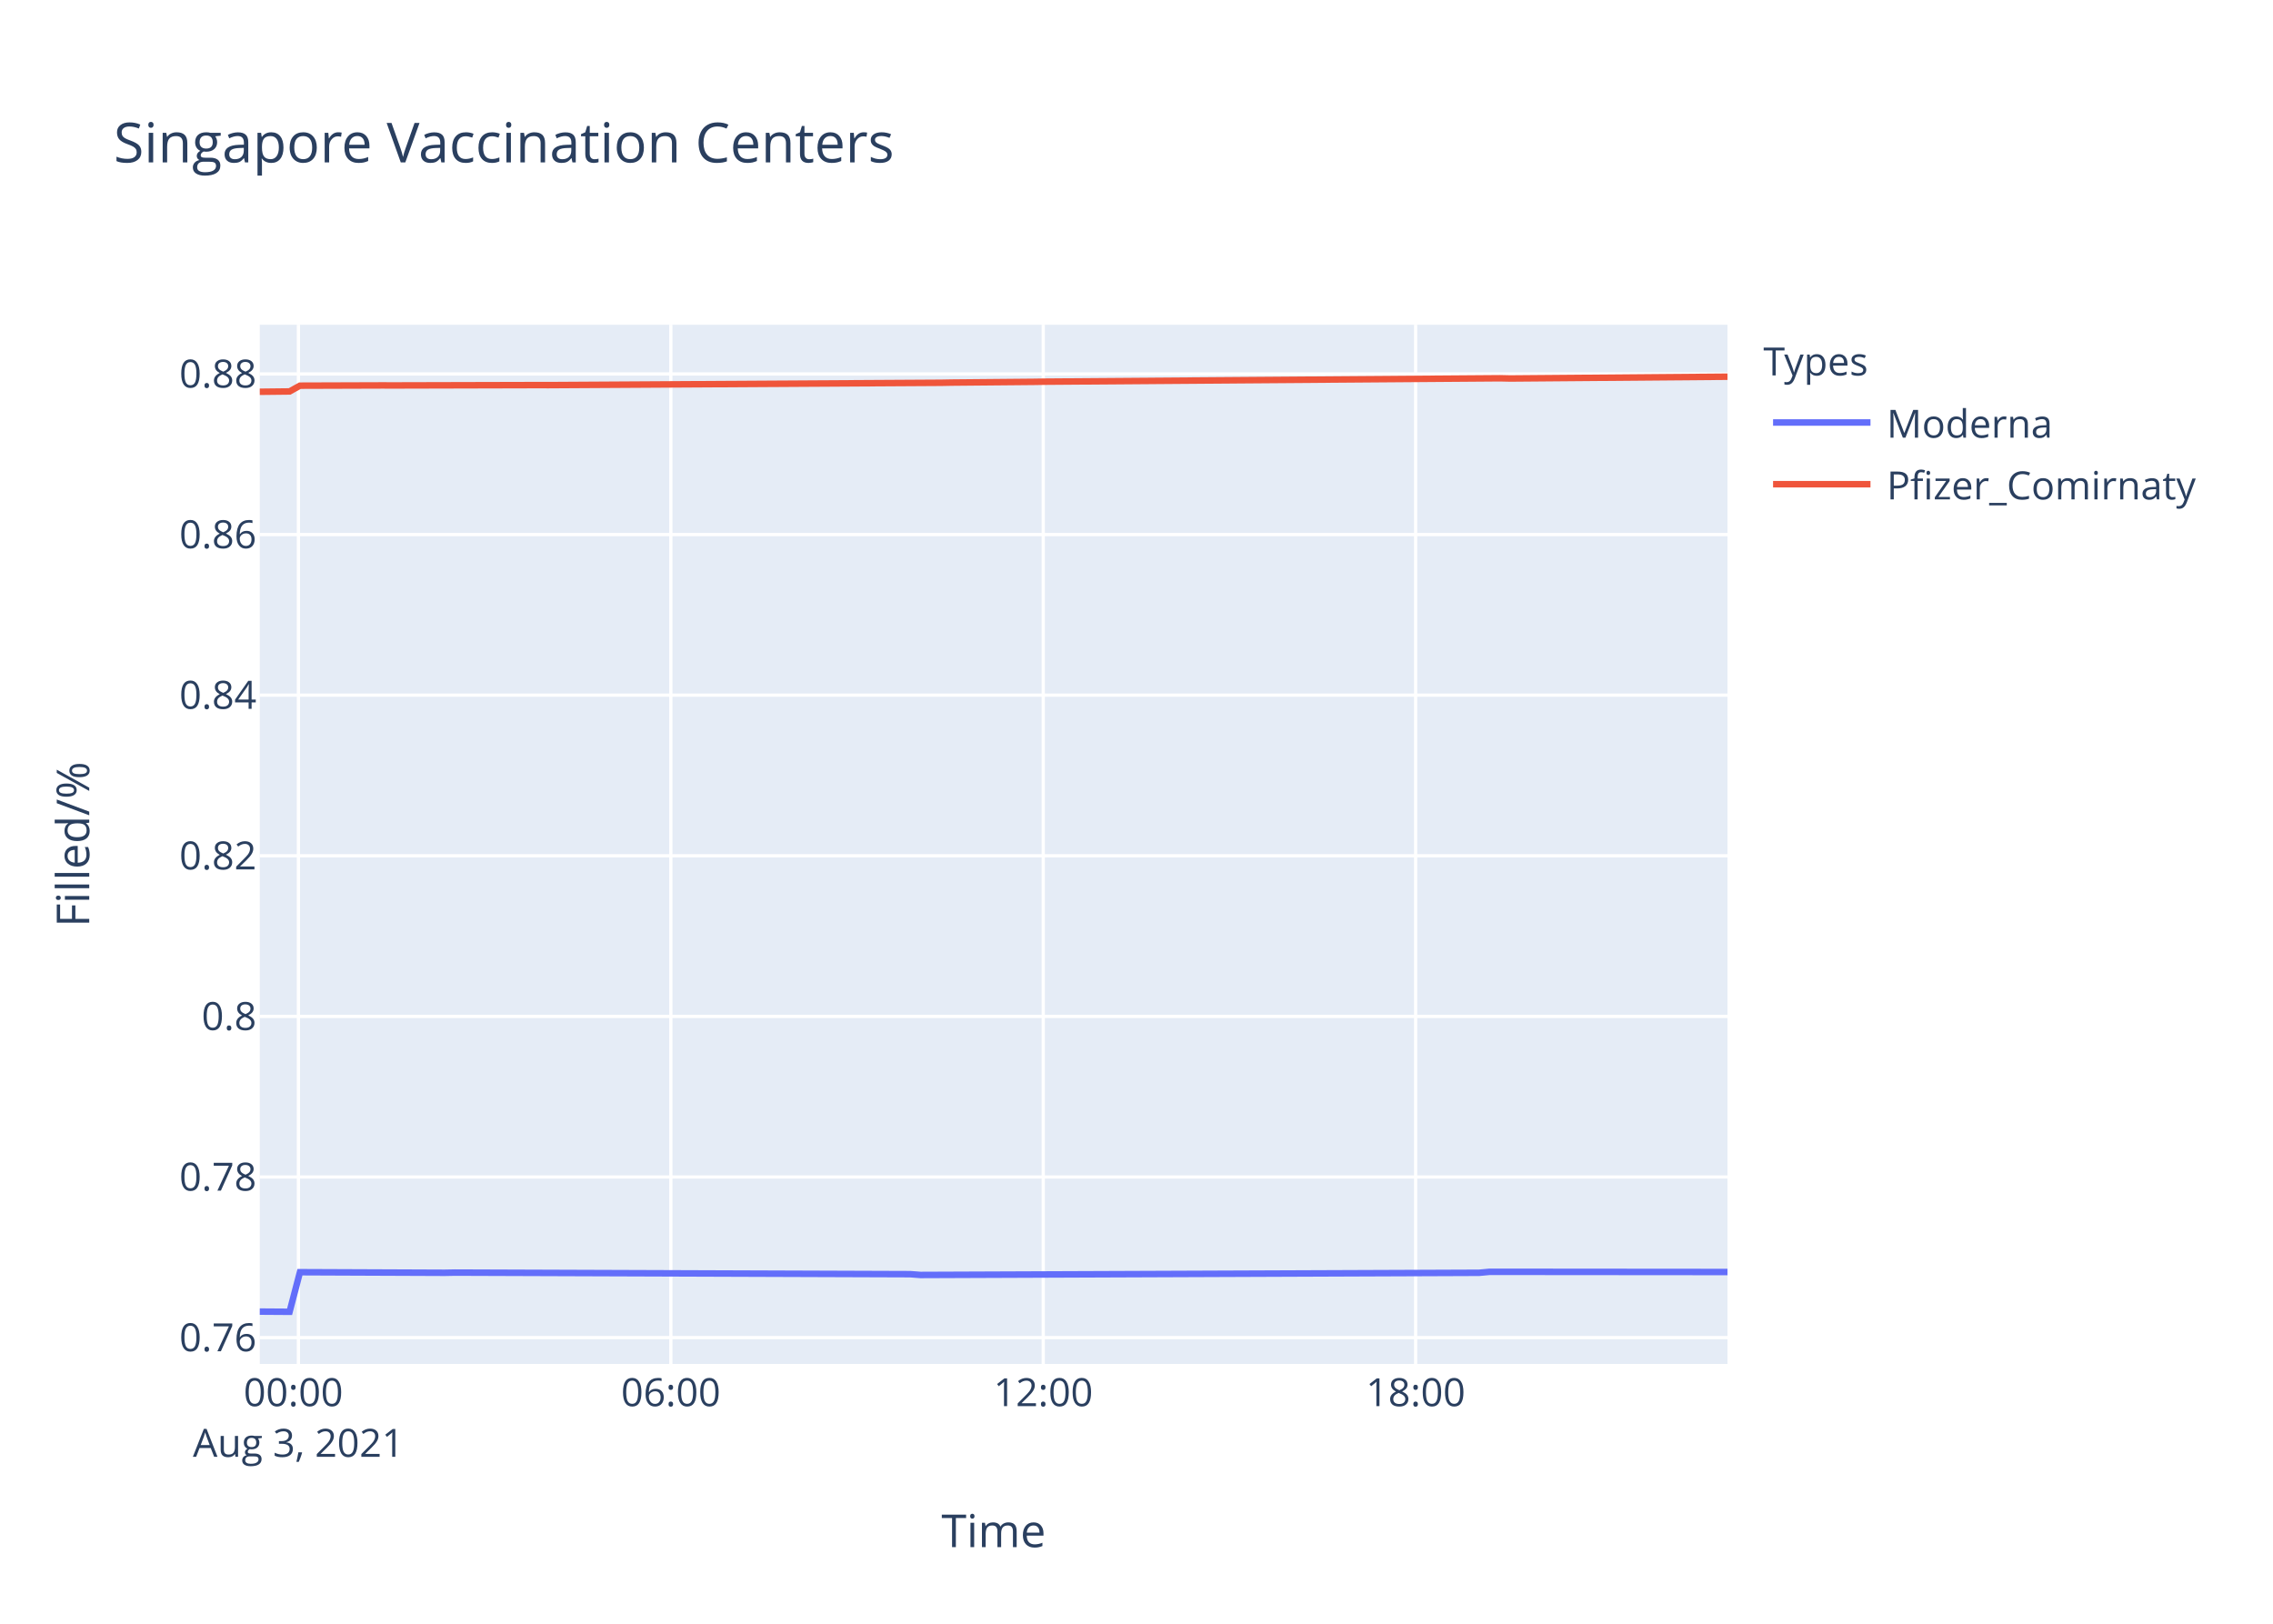
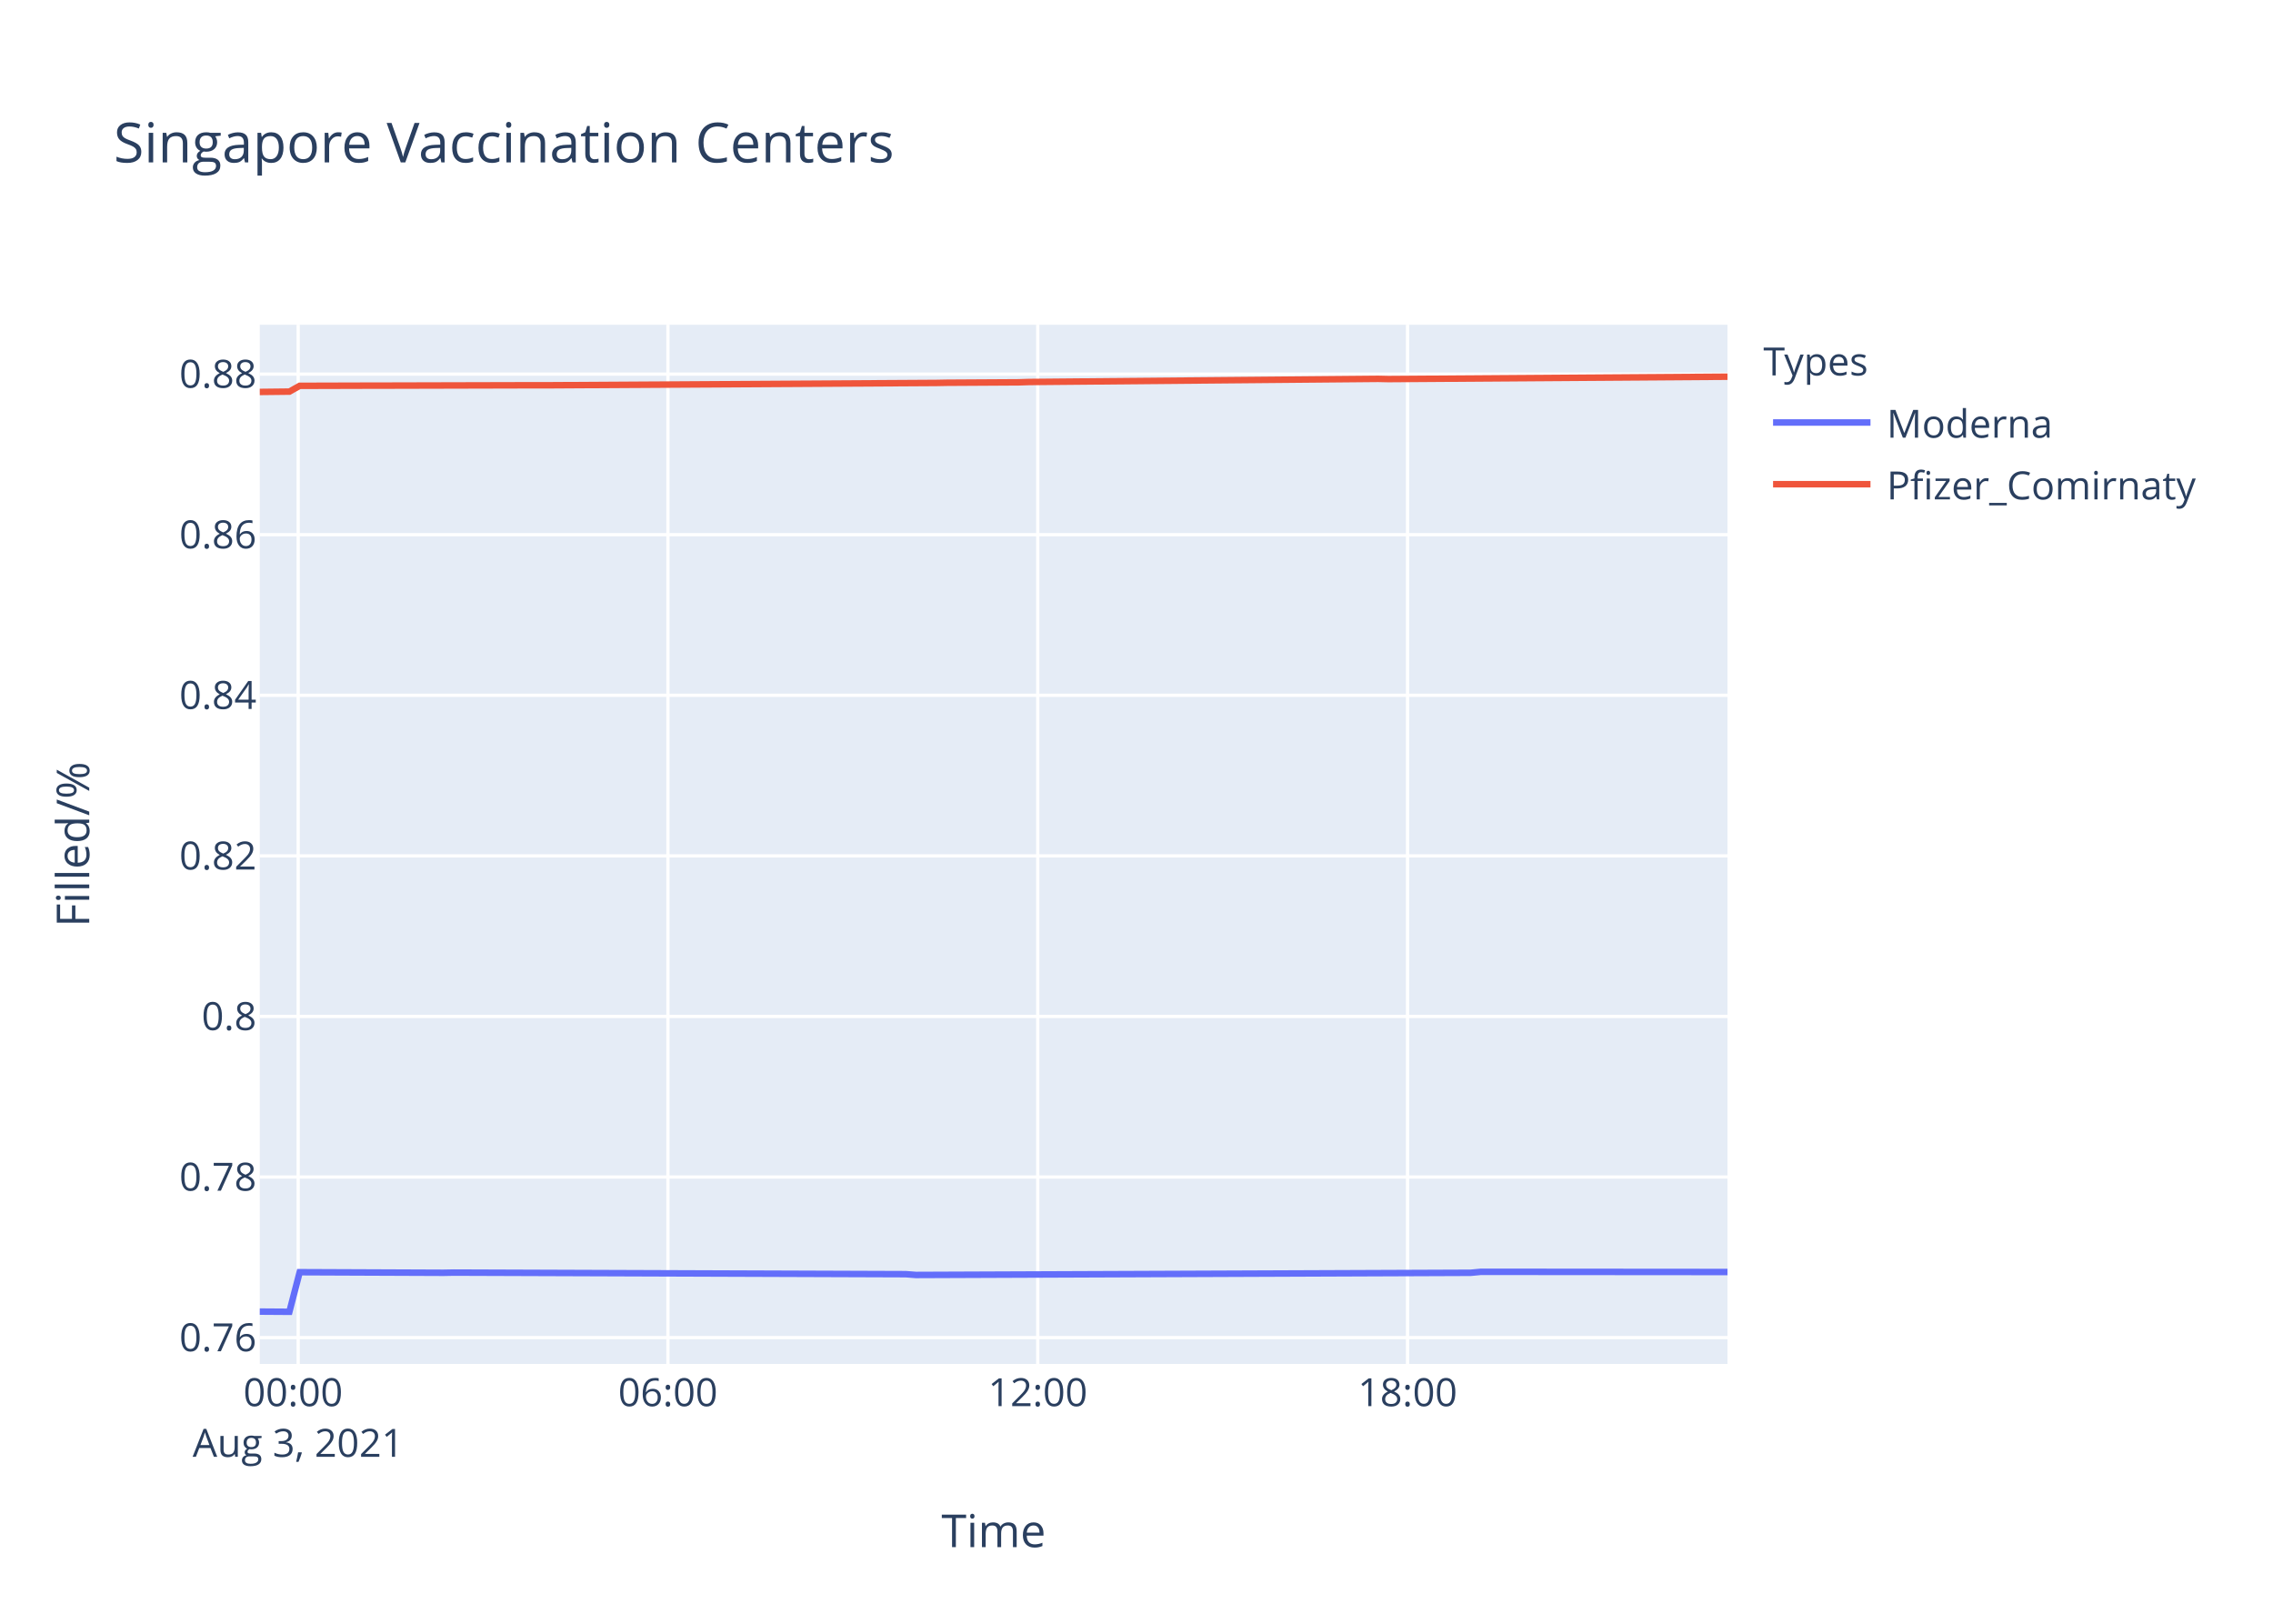
<svg xmlns="http://www.w3.org/2000/svg" class="main-svg" width="700" height="500" style="" viewBox="0 0 700 500">
  <rect x="0" y="0" width="700" height="500" style="fill: rgb(255, 255, 255); fill-opacity: 1;" />
-   <defs id="defs-deaa03">
+   <defs id="defs-7af878">
    <g class="clips">
-       <clipPath id="clipdeaa03xyplot" class="plotclip">
+       <clipPath id="clip7af878xyplot" class="plotclip">
        <rect width="452" height="320" />
      </clipPath>
-       <clipPath class="axesclip" id="clipdeaa03x">
+       <clipPath class="axesclip" id="clip7af878x">
        <rect x="80" y="0" width="452" height="500" />
      </clipPath>
-       <clipPath class="axesclip" id="clipdeaa03y">
+       <clipPath class="axesclip" id="clip7af878y">
        <rect x="0" y="100" width="700" height="320" />
      </clipPath>
-       <clipPath class="axesclip" id="clipdeaa03xy">
+       <clipPath class="axesclip" id="clip7af878xy">
        <rect x="80" y="100" width="452" height="320" />
      </clipPath>
    </g>
    <g class="gradients" />
  </defs>
  <g class="bglayer">
    <rect class="bg" x="80" y="100" width="452" height="320" style="fill: rgb(229, 236, 246); fill-opacity: 1; stroke-width: 0;" />
  </g>
  <g class="layer-below">
    <g class="imagelayer" />
    <g class="shapelayer" />
  </g>
  <g class="cartesianlayer">
    <g class="subplot xy">
      <g class="layer-subplot">
        <g class="shapelayer" />
        <g class="imagelayer" />
      </g>
      <g class="gridlayer">
        <g class="x">
-           <path class="xgrid crisp" transform="translate(91.9,0)" d="M0,100v320" style="stroke: rgb(255, 255, 255); stroke-opacity: 1; stroke-width: 1px;" />
-           <path class="xgrid crisp" transform="translate(206.59,0)" d="M0,100v320" style="stroke: rgb(255, 255, 255); stroke-opacity: 1; stroke-width: 1px;" />
-           <path class="xgrid crisp" transform="translate(321.28,0)" d="M0,100v320" style="stroke: rgb(255, 255, 255); stroke-opacity: 1; stroke-width: 1px;" />
-           <path class="xgrid crisp" transform="translate(435.96,0)" d="M0,100v320" style="stroke: rgb(255, 255, 255); stroke-opacity: 1; stroke-width: 1px;" />
+           <path class="xgrid crisp" transform="translate(91.82,0)" d="M0,100v320" style="stroke: rgb(255, 255, 255); stroke-opacity: 1; stroke-width: 1px;" />
+           <path class="xgrid crisp" transform="translate(205.7,0)" d="M0,100v320" style="stroke: rgb(255, 255, 255); stroke-opacity: 1; stroke-width: 1px;" />
+           <path class="xgrid crisp" transform="translate(319.59,0)" d="M0,100v320" style="stroke: rgb(255, 255, 255); stroke-opacity: 1; stroke-width: 1px;" />
+           <path class="xgrid crisp" transform="translate(433.47,0)" d="M0,100v320" style="stroke: rgb(255, 255, 255); stroke-opacity: 1; stroke-width: 1px;" />
        </g>
        <g class="y">
          <path class="ygrid crisp" transform="translate(0,411.89)" d="M80,0h452" style="stroke: rgb(255, 255, 255); stroke-opacity: 1; stroke-width: 1px;" />
-           <path class="ygrid crisp" transform="translate(0,362.43)" d="M80,0h452" style="stroke: rgb(255, 255, 255); stroke-opacity: 1; stroke-width: 1px;" />
-           <path class="ygrid crisp" transform="translate(0,312.98)" d="M80,0h452" style="stroke: rgb(255, 255, 255); stroke-opacity: 1; stroke-width: 1px;" />
-           <path class="ygrid crisp" transform="translate(0,263.52)" d="M80,0h452" style="stroke: rgb(255, 255, 255); stroke-opacity: 1; stroke-width: 1px;" />
-           <path class="ygrid crisp" transform="translate(0,214.06)" d="M80,0h452" style="stroke: rgb(255, 255, 255); stroke-opacity: 1; stroke-width: 1px;" />
-           <path class="ygrid crisp" transform="translate(0,164.61)" d="M80,0h452" style="stroke: rgb(255, 255, 255); stroke-opacity: 1; stroke-width: 1px;" />
-           <path class="ygrid crisp" transform="translate(0,115.15)" d="M80,0h452" style="stroke: rgb(255, 255, 255); stroke-opacity: 1; stroke-width: 1px;" />
+           <path class="ygrid crisp" transform="translate(0,362.44)" d="M80,0h452" style="stroke: rgb(255, 255, 255); stroke-opacity: 1; stroke-width: 1px;" />
+           <path class="ygrid crisp" transform="translate(0,312.99)" d="M80,0h452" style="stroke: rgb(255, 255, 255); stroke-opacity: 1; stroke-width: 1px;" />
+           <path class="ygrid crisp" transform="translate(0,263.55)" d="M80,0h452" style="stroke: rgb(255, 255, 255); stroke-opacity: 1; stroke-width: 1px;" />
+           <path class="ygrid crisp" transform="translate(0,214.1)" d="M80,0h452" style="stroke: rgb(255, 255, 255); stroke-opacity: 1; stroke-width: 1px;" />
+           <path class="ygrid crisp" transform="translate(0,164.65)" d="M80,0h452" style="stroke: rgb(255, 255, 255); stroke-opacity: 1; stroke-width: 1px;" />
+           <path class="ygrid crisp" transform="translate(0,115.2)" d="M80,0h452" style="stroke: rgb(255, 255, 255); stroke-opacity: 1; stroke-width: 1px;" />
        </g>
      </g>
      <g class="zerolinelayer" />
      <path class="xlines-below" />
      <path class="ylines-below" />
      <g class="overlines-below" />
      <g class="xaxislayer-below" />
      <g class="yaxislayer-below" />
      <g class="overaxes-below" />
-       <g class="plot" transform="translate(80,100)" clip-path="url('#clipdeaa03xyplot')">
+       <g class="plot" transform="translate(80,100)" clip-path="url('#clip7af878xyplot')">
        <g class="scatterlayer mlayer">
-           <g class="trace scatter traceb1b00f" style="stroke-miterlimit: 2; opacity: 1;">
+           <g class="trace scatter trace3eae87" style="stroke-miterlimit: 2; opacity: 1;">
            <g class="fills" />
            <g class="errorbars" />
            <g class="lines">
-               <path class="js-line" d="M0,303.88L9.18,303.94L12.37,291.75L56.96,291.93L60.15,291.87L200.33,292.36L203.51,292.6L375.55,291.93L378.73,291.63L452,291.69" style="vector-effect: non-scaling-stroke; fill: none; stroke: rgb(99, 110, 250); stroke-opacity: 1; stroke-width: 2px; opacity: 1;" />
+               <path class="js-line" d="M0,303.88L9.12,303.94L12.29,291.75L56.56,291.93L59.73,291.87L198.93,292.36L202.08,292.6L372.92,291.93L376.07,291.63L452,291.69" style="vector-effect: non-scaling-stroke; fill: none; stroke: rgb(99, 110, 250); stroke-opacity: 1; stroke-width: 2px; opacity: 1;" />
            </g>
            <g class="points" />
            <g class="text" />
          </g>
-           <g class="trace scatter trace06c295" style="stroke-miterlimit: 2; opacity: 1;">
+           <g class="trace scatter trace6cca4d" style="stroke-miterlimit: 2; opacity: 1;">
            <g class="fills" />
            <g class="errorbars" />
            <g class="lines">
-               <path class="js-line" d="M0,20.64L9.18,20.54L12.37,18.76L37.85,18.68L41.05,18.69L85.63,18.58L88.83,18.59L209.88,17.87L213.07,17.81L238.55,17.58L241.73,17.53L381.92,16.48L385.11,16.55L452,16" style="vector-effect: non-scaling-stroke; fill: none; stroke: rgb(239, 85, 59); stroke-opacity: 1; stroke-width: 2px; opacity: 1;" />
+               <path class="js-line" d="M0,20.69L9.12,20.59L12.29,18.81L37.58,18.74L40.76,18.74L85.03,18.63L88.21,18.64L208.41,17.92L211.57,17.86L233.7,17.73L236.88,17.63L344.43,16.66L347.59,16.73L452,16" style="vector-effect: non-scaling-stroke; fill: none; stroke: rgb(239, 85, 59); stroke-opacity: 1; stroke-width: 2px; opacity: 1;" />
            </g>
            <g class="points" />
            <g class="text" />
          </g>
        </g>
      </g>
      <g class="overplot" />
      <path class="xlines-above crisp" d="M0,0" style="fill: none;" />
      <path class="ylines-above crisp" d="M0,0" style="fill: none;" />
      <g class="overlines-above" />
      <g class="xaxislayer-above">
        <g class="xtick">
-           <text text-anchor="middle" x="0" y="433" transform="translate(91.9,0)" style="font-family: 'Open Sans', verdana, arial, sans-serif; font-size: 12px; fill: rgb(42, 63, 95); fill-opacity: 1; white-space: pre;">
+           <text text-anchor="middle" x="0" y="433" transform="translate(91.82,0)" style="font-family: 'Open Sans', verdana, arial, sans-serif; font-size: 12px; fill: rgb(42, 63, 95); fill-opacity: 1; white-space: pre;">
            <tspan class="line" dy="0em" x="0" y="433">00:00</tspan>
            <tspan class="line" dy="1.3em" x="0" y="433">Aug 3, 2021</tspan>
          </text>
        </g>
        <g class="xtick">
-           <text text-anchor="middle" x="0" y="433" transform="translate(206.59,0)" style="font-family: 'Open Sans', verdana, arial, sans-serif; font-size: 12px; fill: rgb(42, 63, 95); fill-opacity: 1; white-space: pre;">06:00</text>
+           <text text-anchor="middle" x="0" y="433" transform="translate(205.7,0)" style="font-family: 'Open Sans', verdana, arial, sans-serif; font-size: 12px; fill: rgb(42, 63, 95); fill-opacity: 1; white-space: pre;">06:00</text>
        </g>
        <g class="xtick">
-           <text text-anchor="middle" x="0" y="433" transform="translate(321.28,0)" style="font-family: 'Open Sans', verdana, arial, sans-serif; font-size: 12px; fill: rgb(42, 63, 95); fill-opacity: 1; white-space: pre;">12:00</text>
+           <text text-anchor="middle" x="0" y="433" transform="translate(319.59,0)" style="font-family: 'Open Sans', verdana, arial, sans-serif; font-size: 12px; fill: rgb(42, 63, 95); fill-opacity: 1; white-space: pre;">12:00</text>
        </g>
        <g class="xtick">
-           <text text-anchor="middle" x="0" y="433" transform="translate(435.96,0)" style="font-family: 'Open Sans', verdana, arial, sans-serif; font-size: 12px; fill: rgb(42, 63, 95); fill-opacity: 1; white-space: pre;">18:00</text>
+           <text text-anchor="middle" x="0" y="433" transform="translate(433.47,0)" style="font-family: 'Open Sans', verdana, arial, sans-serif; font-size: 12px; fill: rgb(42, 63, 95); fill-opacity: 1; white-space: pre;">18:00</text>
        </g>
      </g>
      <g class="yaxislayer-above">
        <g class="ytick">
          <text text-anchor="end" x="79" y="4.2" transform="translate(0,411.89)" style="font-family: 'Open Sans', verdana, arial, sans-serif; font-size: 12px; fill: rgb(42, 63, 95); fill-opacity: 1; white-space: pre;">0.76</text>
        </g>
        <g class="ytick">
-           <text text-anchor="end" x="79" y="4.2" transform="translate(0,362.43)" style="font-family: 'Open Sans', verdana, arial, sans-serif; font-size: 12px; fill: rgb(42, 63, 95); fill-opacity: 1; white-space: pre;">0.78</text>
+           <text text-anchor="end" x="79" y="4.2" transform="translate(0,362.44)" style="font-family: 'Open Sans', verdana, arial, sans-serif; font-size: 12px; fill: rgb(42, 63, 95); fill-opacity: 1; white-space: pre;">0.78</text>
        </g>
        <g class="ytick">
-           <text text-anchor="end" x="79" y="4.2" transform="translate(0,312.98)" style="font-family: 'Open Sans', verdana, arial, sans-serif; font-size: 12px; fill: rgb(42, 63, 95); fill-opacity: 1; white-space: pre;">0.8</text>
+           <text text-anchor="end" x="79" y="4.2" transform="translate(0,312.99)" style="font-family: 'Open Sans', verdana, arial, sans-serif; font-size: 12px; fill: rgb(42, 63, 95); fill-opacity: 1; white-space: pre;">0.8</text>
        </g>
        <g class="ytick">
-           <text text-anchor="end" x="79" y="4.2" transform="translate(0,263.52)" style="font-family: 'Open Sans', verdana, arial, sans-serif; font-size: 12px; fill: rgb(42, 63, 95); fill-opacity: 1; white-space: pre;">0.82</text>
+           <text text-anchor="end" x="79" y="4.2" transform="translate(0,263.55)" style="font-family: 'Open Sans', verdana, arial, sans-serif; font-size: 12px; fill: rgb(42, 63, 95); fill-opacity: 1; white-space: pre;">0.82</text>
        </g>
        <g class="ytick">
-           <text text-anchor="end" x="79" y="4.2" transform="translate(0,214.06)" style="font-family: 'Open Sans', verdana, arial, sans-serif; font-size: 12px; fill: rgb(42, 63, 95); fill-opacity: 1; white-space: pre;">0.84</text>
+           <text text-anchor="end" x="79" y="4.2" transform="translate(0,214.1)" style="font-family: 'Open Sans', verdana, arial, sans-serif; font-size: 12px; fill: rgb(42, 63, 95); fill-opacity: 1; white-space: pre;">0.84</text>
        </g>
        <g class="ytick">
-           <text text-anchor="end" x="79" y="4.2" transform="translate(0,164.61)" style="font-family: 'Open Sans', verdana, arial, sans-serif; font-size: 12px; fill: rgb(42, 63, 95); fill-opacity: 1; white-space: pre;">0.86</text>
+           <text text-anchor="end" x="79" y="4.2" transform="translate(0,164.65)" style="font-family: 'Open Sans', verdana, arial, sans-serif; font-size: 12px; fill: rgb(42, 63, 95); fill-opacity: 1; white-space: pre;">0.86</text>
        </g>
        <g class="ytick">
-           <text text-anchor="end" x="79" y="4.2" transform="translate(0,115.15)" style="font-family: 'Open Sans', verdana, arial, sans-serif; font-size: 12px; fill: rgb(42, 63, 95); fill-opacity: 1; white-space: pre;">0.88</text>
+           <text text-anchor="end" x="79" y="4.2" transform="translate(0,115.2)" style="font-family: 'Open Sans', verdana, arial, sans-serif; font-size: 12px; fill: rgb(42, 63, 95); fill-opacity: 1; white-space: pre;">0.88</text>
        </g>
      </g>
      <g class="overaxes-above" />
    </g>
  </g>
  <g class="polarlayer" />
  <g class="ternarylayer" />
  <g class="geolayer" />
  <g class="funnelarealayer" />
  <g class="pielayer" />
  <g class="treemaplayer" />
  <g class="sunburstlayer" />
  <g class="glimages" />
-   <defs id="topdefs-deaa03">
+   <defs id="topdefs-7af878">
    <g class="clips" />
-     <clipPath id="legenddeaa03">
+     <clipPath id="legend7af878">
      <rect width="147" height="64" x="0" y="0" />
    </clipPath>
  </defs>
  <g class="layer-above">
    <g class="imagelayer" />
    <g class="shapelayer" />
  </g>
  <g class="infolayer">
    <g class="legend" pointer-events="all" transform="translate(541.04,100)">
      <rect class="bg" shape-rendering="crispEdges" width="147" height="64" x="0" y="0" style="stroke: rgb(68, 68, 68); stroke-opacity: 1; fill: rgb(255, 255, 255); fill-opacity: 1; stroke-width: 0px;" />
-       <g class="scrollbox" transform="" clip-path="url('#legenddeaa03')">
+       <g class="scrollbox" transform="" clip-path="url('#legend7af878')">
        <text class="legendtitletext" text-anchor="start" x="2" y="15.6" style="font-family: 'Open Sans', verdana, arial, sans-serif; font-size: 12px; fill: rgb(42, 63, 95); fill-opacity: 1; white-space: pre;">Types</text>
        <g class="groups" transform="">
          <g class="traces" transform="translate(0,30.1)" style="opacity: 1;">
            <text class="legendtext" text-anchor="start" x="40" y="4.68" style="font-family: 'Open Sans', verdana, arial, sans-serif; font-size: 12px; fill: rgb(42, 63, 95); fill-opacity: 1; white-space: pre;">Moderna</text>
            <g class="layers" style="opacity: 1;">
              <g class="legendfill" />
              <g class="legendlines">
                <path class="js-line" d="M5,0h30" style="fill: none; stroke: rgb(99, 110, 250); stroke-opacity: 1; stroke-width: 2px;" />
              </g>
              <g class="legendsymbols">
                <g class="legendpoints" />
              </g>
            </g>
            <rect class="legendtoggle" x="0" y="-9.5" width="141.656" height="19" style="fill: rgb(0, 0, 0); fill-opacity: 0;" />
          </g>
        </g>
        <g class="groups" transform="">
          <g class="traces" transform="translate(0,49.1)" style="opacity: 1;">
            <text class="legendtext" text-anchor="start" x="40" y="4.68" style="font-family: 'Open Sans', verdana, arial, sans-serif; font-size: 12px; fill: rgb(42, 63, 95); fill-opacity: 1; white-space: pre;">Pfizer_Comirnaty</text>
            <g class="layers" style="opacity: 1;">
              <g class="legendfill" />
              <g class="legendlines">
                <path class="js-line" d="M5,0h30" style="fill: none; stroke: rgb(239, 85, 59); stroke-opacity: 1; stroke-width: 2px;" />
              </g>
              <g class="legendsymbols">
                <g class="legendpoints" />
              </g>
            </g>
            <rect class="legendtoggle" x="0" y="-9.5" width="141.656" height="19" style="fill: rgb(0, 0, 0); fill-opacity: 0;" />
          </g>
        </g>
      </g>
      <rect class="scrollbar" rx="20" ry="3" width="0" height="0" x="0" y="0" style="fill: rgb(128, 139, 164); fill-opacity: 1;" />
    </g>
    <g class="g-gtitle">
      <text class="gtitle" x="35" y="50" text-anchor="start" dy="0em" style="font-family: 'Open Sans', verdana, arial, sans-serif; font-size: 17px; fill: rgb(42, 63, 95); opacity: 1; font-weight: normal; white-space: pre;">Singapore Vaccination Centers</text>
    </g>
    <g class="g-xtitle">
      <text class="xtitle" x="306" y="476.409" text-anchor="middle" style="font-family: 'Open Sans', verdana, arial, sans-serif; font-size: 14px; fill: rgb(42, 63, 95); opacity: 1; font-weight: normal; white-space: pre;">Time</text>
    </g>
    <g class="g-ytitle">
      <text class="ytitle" transform="rotate(-90,27.48125,260)" x="27.481" y="260" text-anchor="middle" style="font-family: 'Open Sans', verdana, arial, sans-serif; font-size: 14px; fill: rgb(42, 63, 95); opacity: 1; font-weight: normal; white-space: pre;">Filled/%</text>
    </g>
  </g>
</svg>
